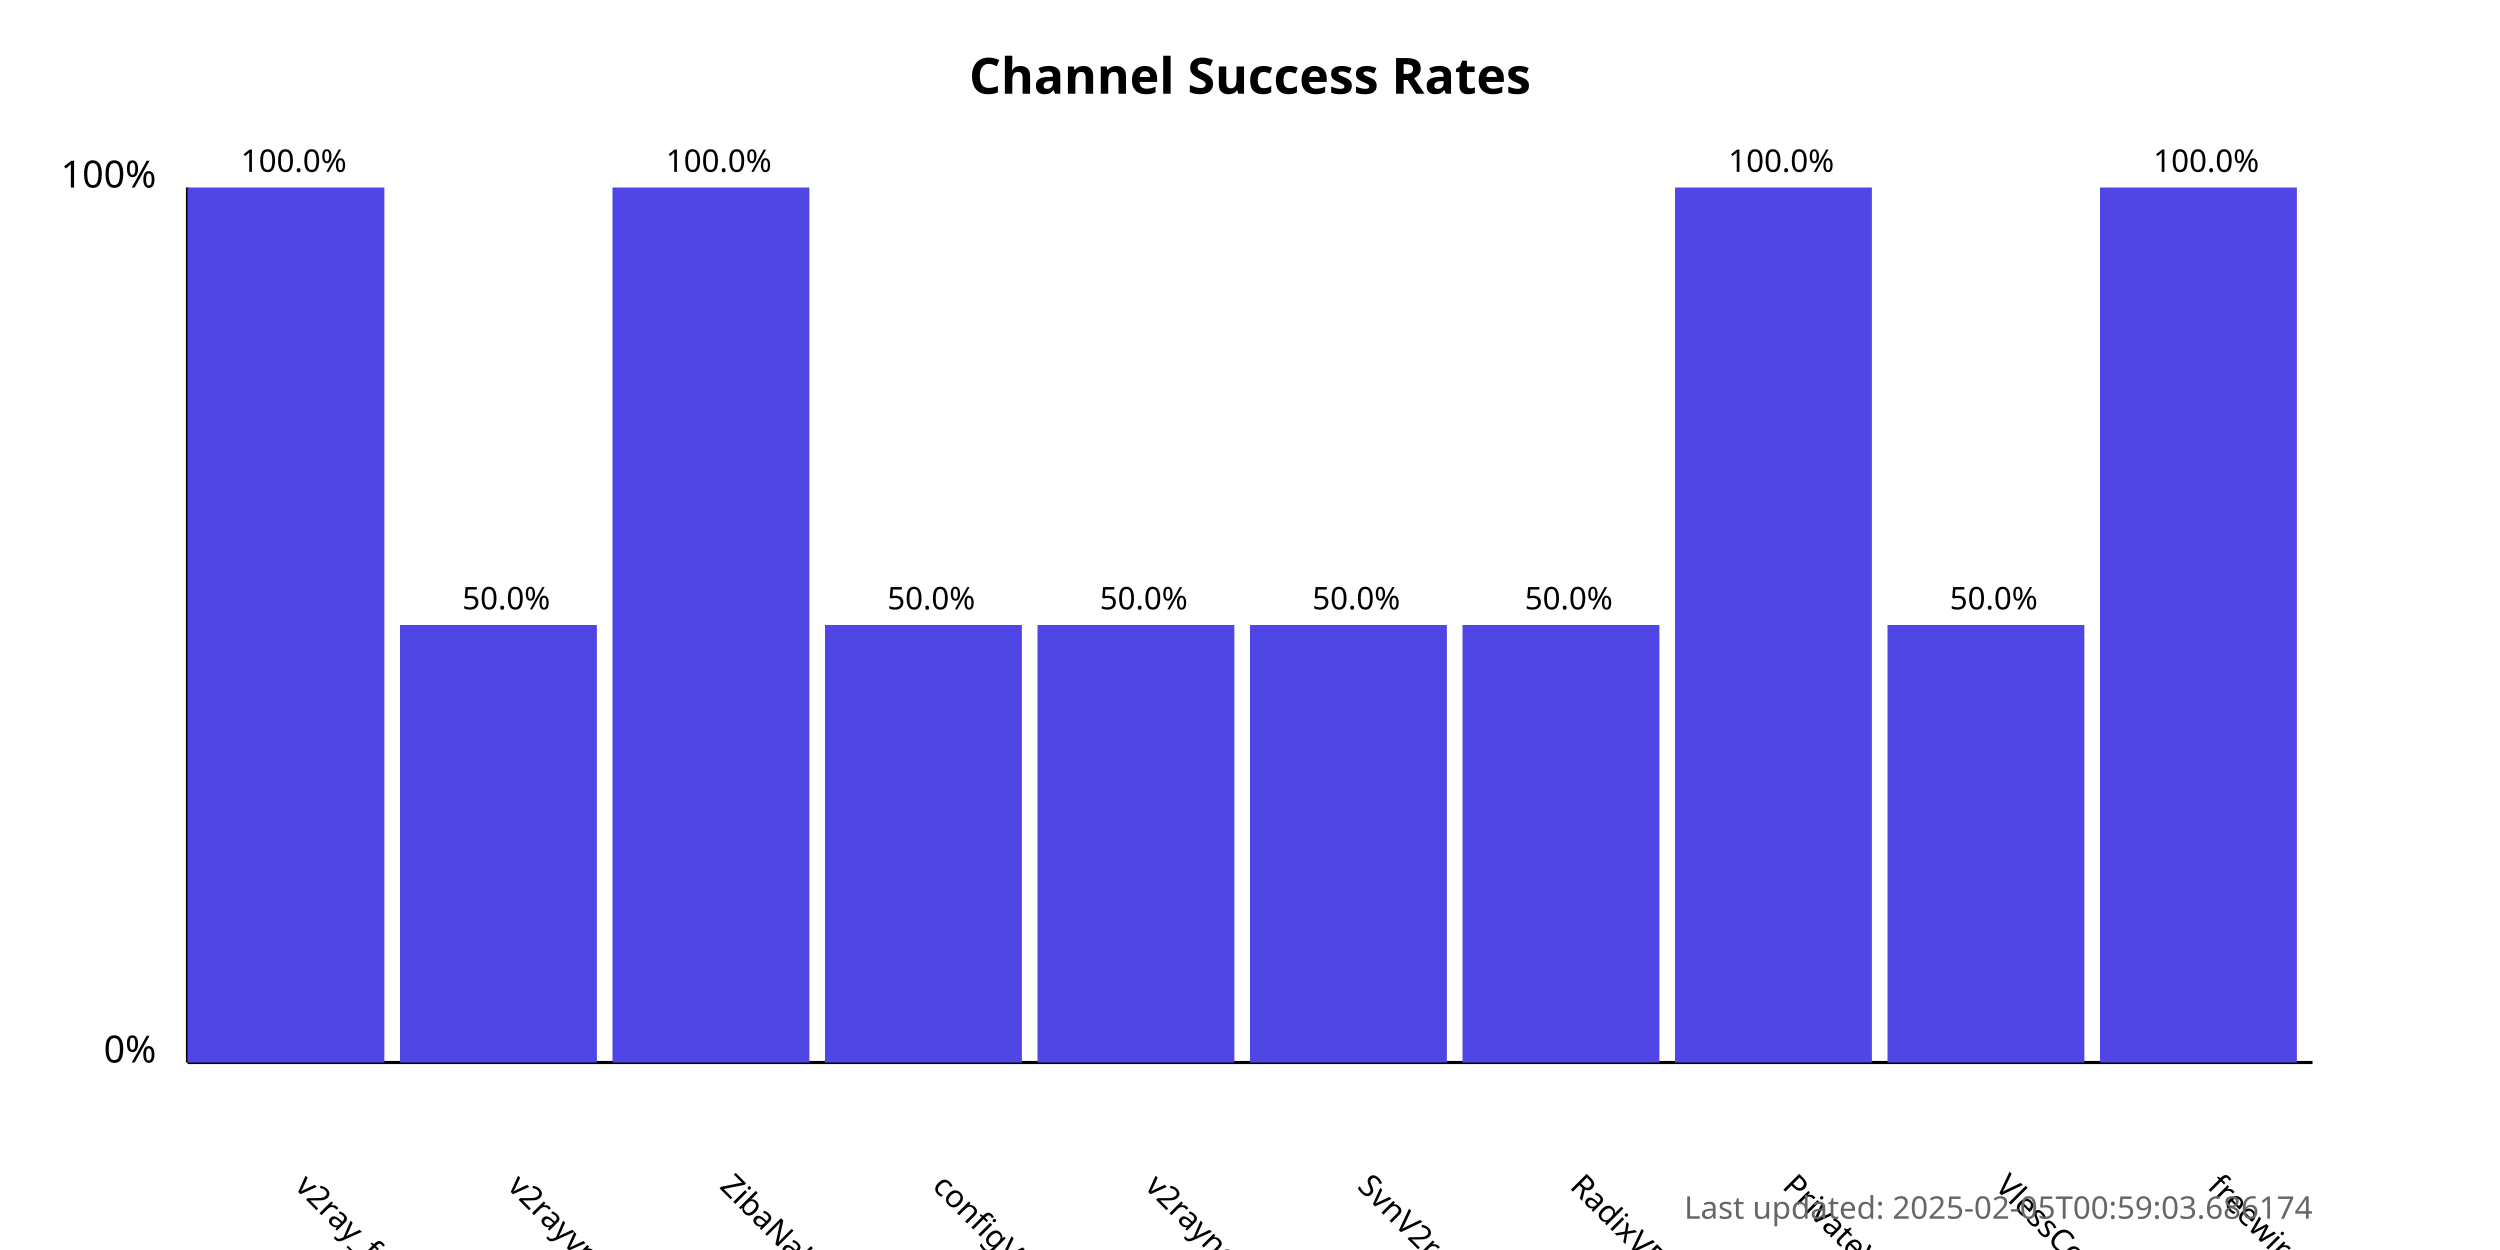
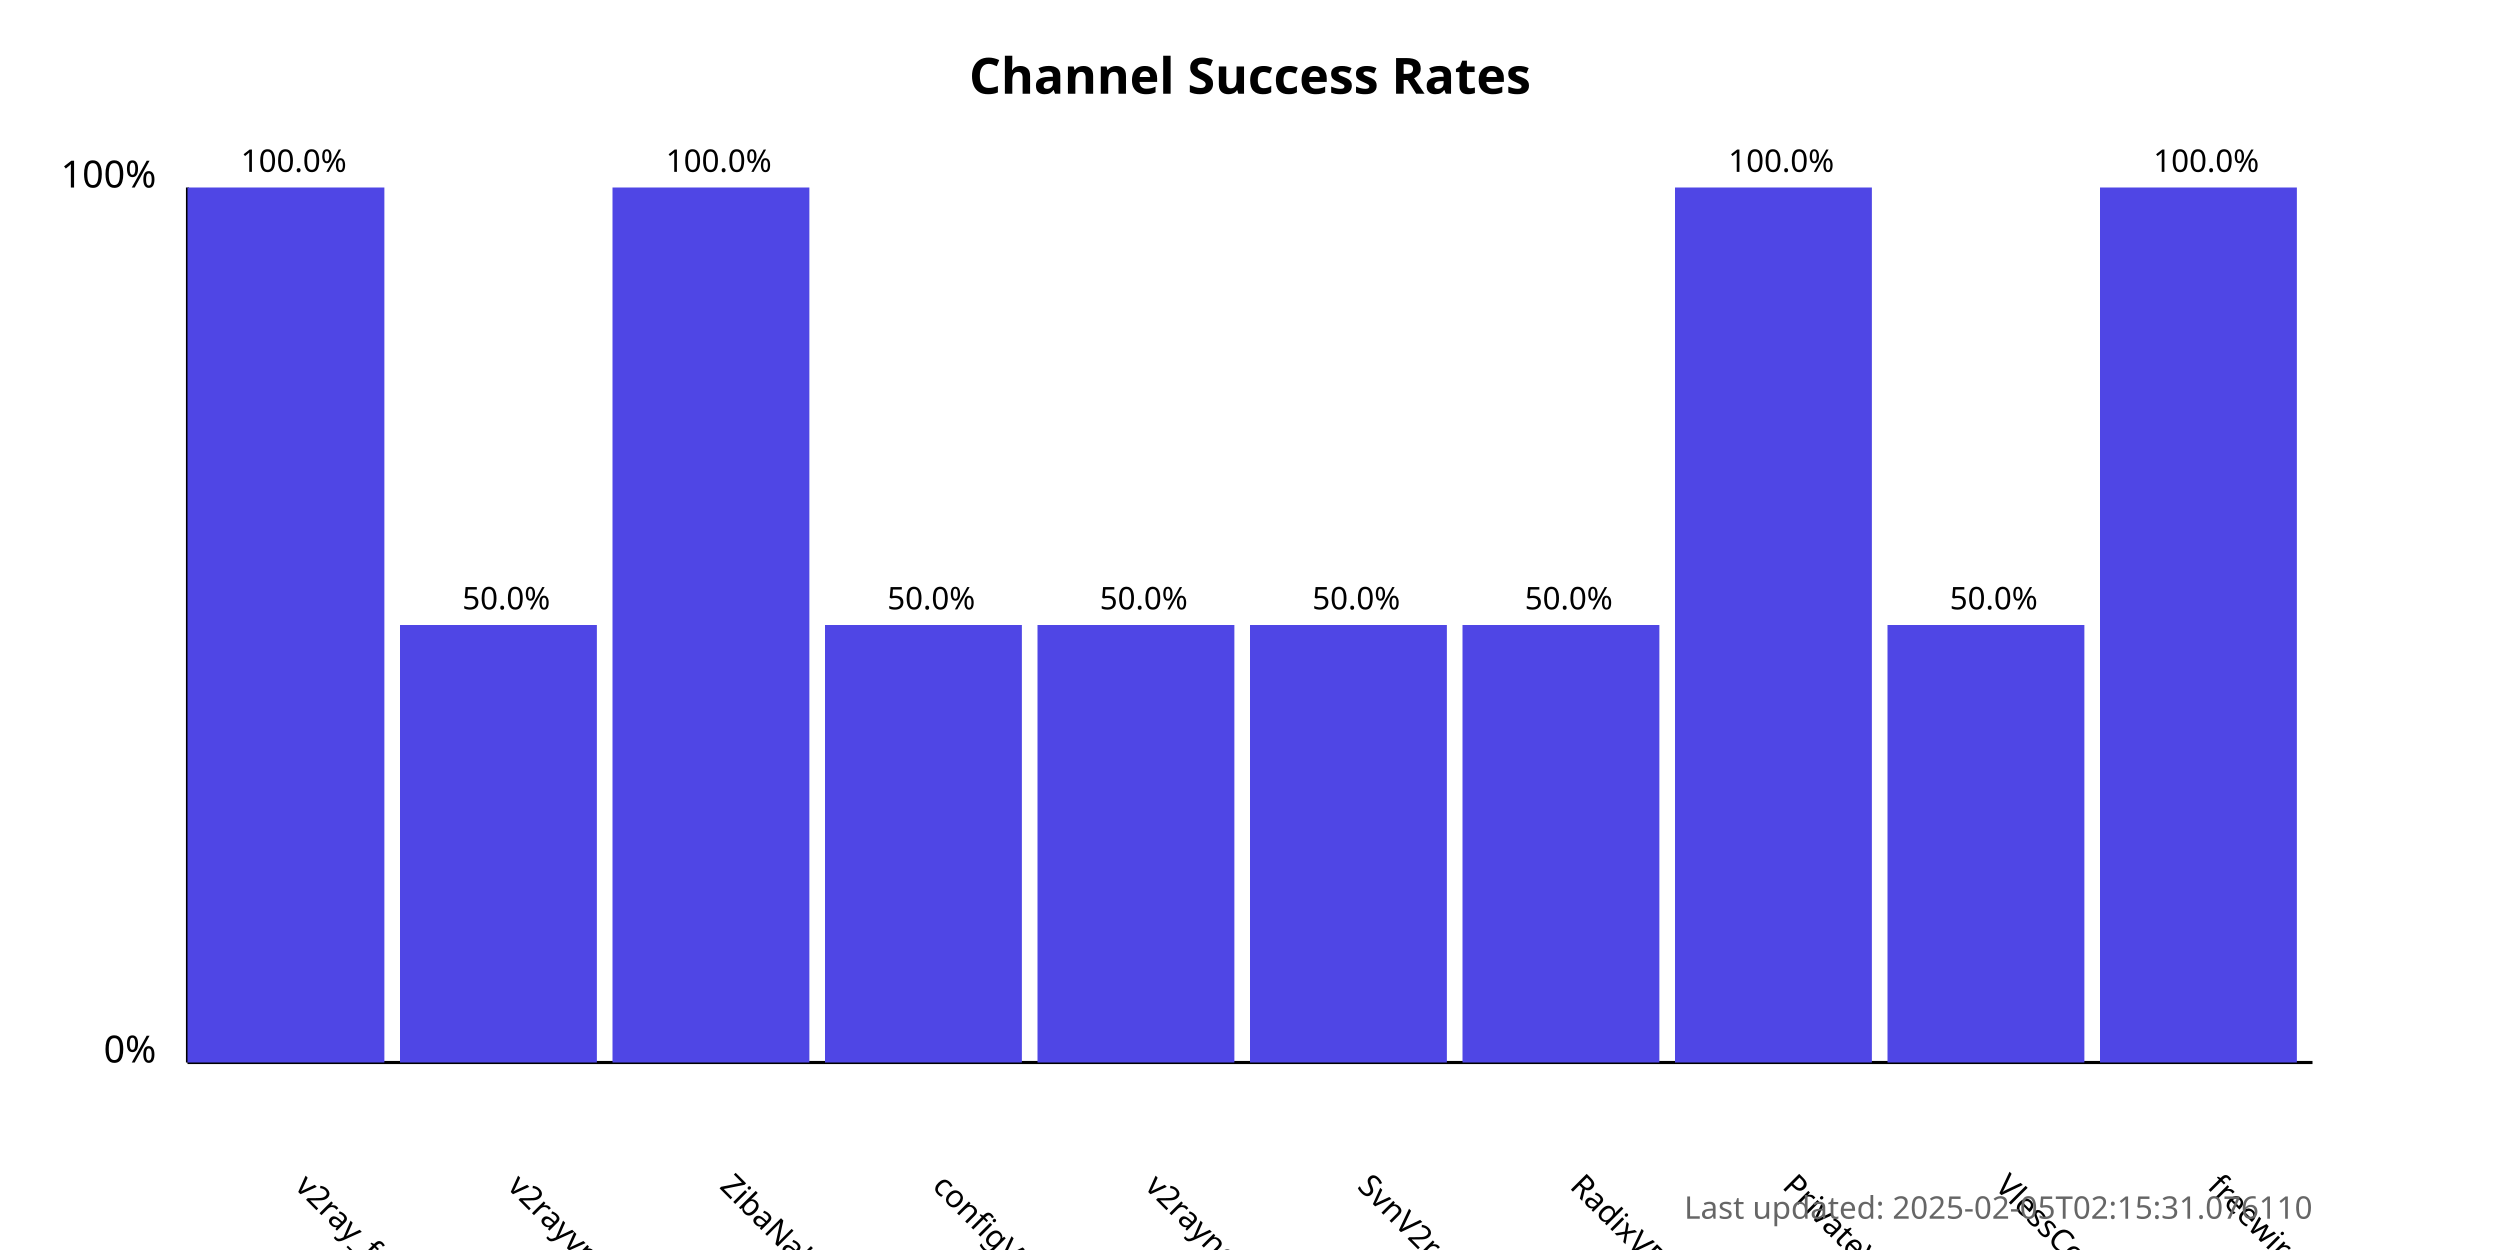
<svg xmlns="http://www.w3.org/2000/svg" width="800" height="400">
  <style>
            .chart-title { font: bold 16px sans-serif; }
            .axis-label { font: 12px sans-serif; }
            .tick-label { font: 10px sans-serif; }
            .bar { fill: #4f46e5; }
            .bar:hover { fill: #6366f1; }
            .timestamp { font: 10px sans-serif; fill: #666; }
        </style>
  <text x="400.0" y="30" text-anchor="middle" class="chart-title">
            Channel Success Rates
        </text>
  <line x1="60" y1="340" x2="60" y2="60" stroke="black" stroke-width="1" />
  <line x1="60" y1="340" x2="740" y2="340" stroke="black" stroke-width="1" />
  <text x="50" y="340" text-anchor="end" class="axis-label">0%</text>
  <text x="50" y="60" text-anchor="end" class="axis-label">100%</text>
  <g>
    <rect x="60" y="60.0" width="63.0" height="280.0" class="bar" />
    <text x="94.0" y="380" transform="rotate(45, 94.0, 380)" text-anchor="start" class="tick-label">
                v2ray_free_conf
            </text>
    <text x="94.0" y="55.0" text-anchor="middle" class="tick-label">
                100.0%
            </text>
  </g>
  <g>
    <rect x="128.0" y="200.0" width="63.0" height="140.0" class="bar" />
    <text x="162.0" y="380" transform="rotate(45, 162.0, 380)" text-anchor="start" class="tick-label">
                v2rayvpno
            </text>
    <text x="162.0" y="195.0" text-anchor="middle" class="tick-label">
                50.0%
            </text>
  </g>
  <g>
    <rect x="196.0" y="60.0" width="63.0" height="280.0" class="bar" />
    <text x="230.0" y="380" transform="rotate(45, 230.0, 380)" text-anchor="start" class="tick-label">
                ZibaNabz
            </text>
    <text x="230.0" y="55.0" text-anchor="middle" class="tick-label">
                100.0%
            </text>
  </g>
  <g>
    <rect x="264.0" y="200.0" width="63.0" height="140.0" class="bar" />
    <text x="298.0" y="380" transform="rotate(45, 298.0, 380)" text-anchor="start" class="tick-label">
                configV2rayForFree
            </text>
    <text x="298.0" y="195.0" text-anchor="middle" class="tick-label">
                50.0%
            </text>
  </g>
  <g>
    <rect x="332.0" y="200.0" width="63.0" height="140.0" class="bar" />
    <text x="366.0" y="380" transform="rotate(45, 366.0, 380)" text-anchor="start" class="tick-label">
                v2rayngvpn
            </text>
    <text x="366.0" y="195.0" text-anchor="middle" class="tick-label">
                50.0%
            </text>
  </g>
  <g>
    <rect x="400.0" y="200.0" width="63.0" height="140.0" class="bar" />
    <text x="434.0" y="380" transform="rotate(45, 434.0, 380)" text-anchor="start" class="tick-label">
                SvnV2ray
            </text>
    <text x="434.0" y="195.0" text-anchor="middle" class="tick-label">
                50.0%
            </text>
  </g>
  <g>
    <rect x="468.0" y="200.0" width="63.0" height="140.0" class="bar" />
    <text x="502.0" y="380" transform="rotate(45, 502.0, 380)" text-anchor="start" class="tick-label">
                RadixVPN
            </text>
    <text x="502.0" y="195.0" text-anchor="middle" class="tick-label">
                50.0%
            </text>
  </g>
  <g>
    <rect x="536.0" y="60.0" width="63.0" height="280.0" class="bar" />
    <text x="570.0" y="380" transform="rotate(45, 570.0, 380)" text-anchor="start" class="tick-label">
                PrivateVPNs
            </text>
    <text x="570.0" y="55.0" text-anchor="middle" class="tick-label">
                100.0%
            </text>
  </g>
  <g>
    <rect x="604.0" y="200.0" width="63.0" height="140.0" class="bar" />
    <text x="638.0" y="380" transform="rotate(45, 638.0, 380)" text-anchor="start" class="tick-label">
                VlessConfig
            </text>
    <text x="638.0" y="195.0" text-anchor="middle" class="tick-label">
                50.0%
            </text>
  </g>
  <g>
    <rect x="672.0" y="60.0" width="63.0" height="280.0" class="bar" />
    <text x="706.0" y="380" transform="rotate(45, 706.0, 380)" text-anchor="start" class="tick-label">
                freewireguard
            </text>
    <text x="706.0" y="55.0" text-anchor="middle" class="tick-label">
                100.0%
            </text>
  </g>
  <text x="740" y="390" text-anchor="end" class="timestamp">
-             Last updated: 2025-02-05T00:59:03.686174
+             Last updated: 2025-02-05T02:15:31.076110
        </text>
</svg>
